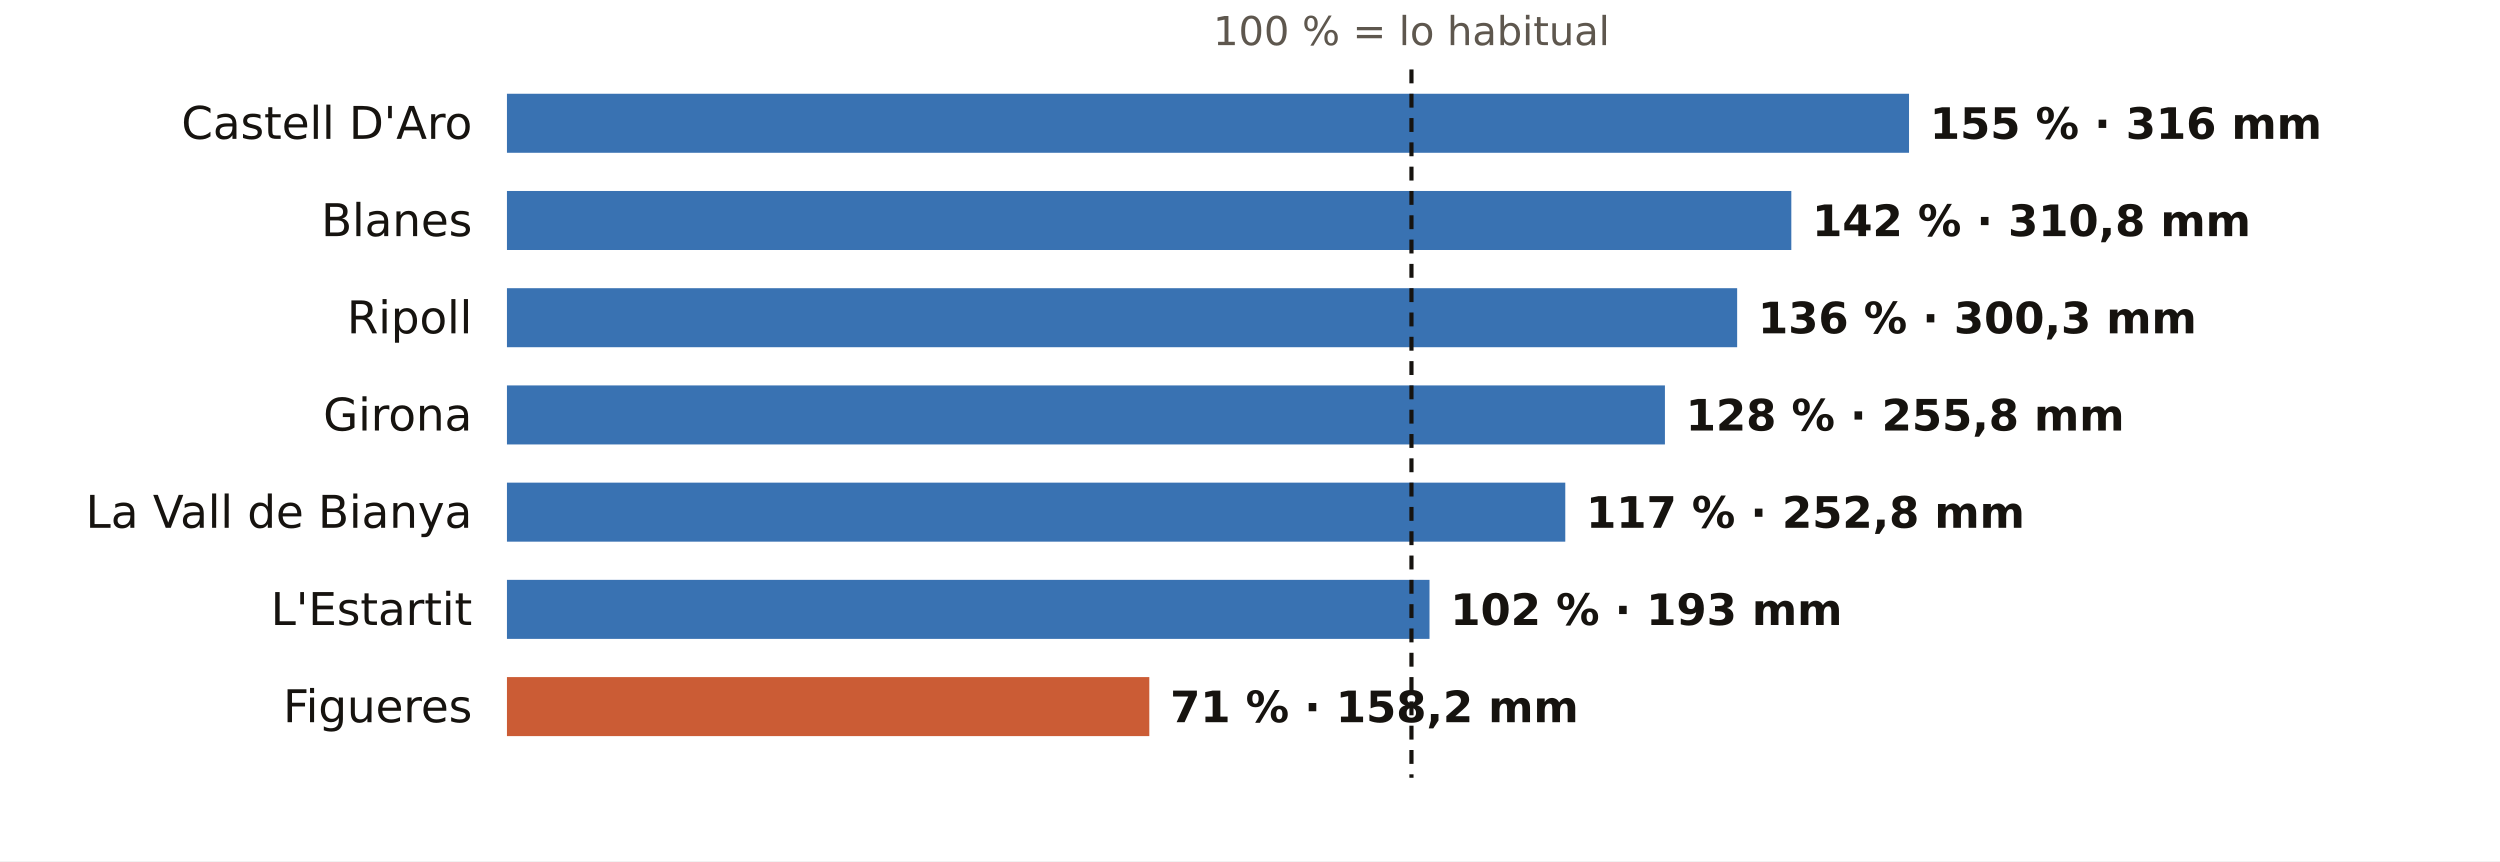
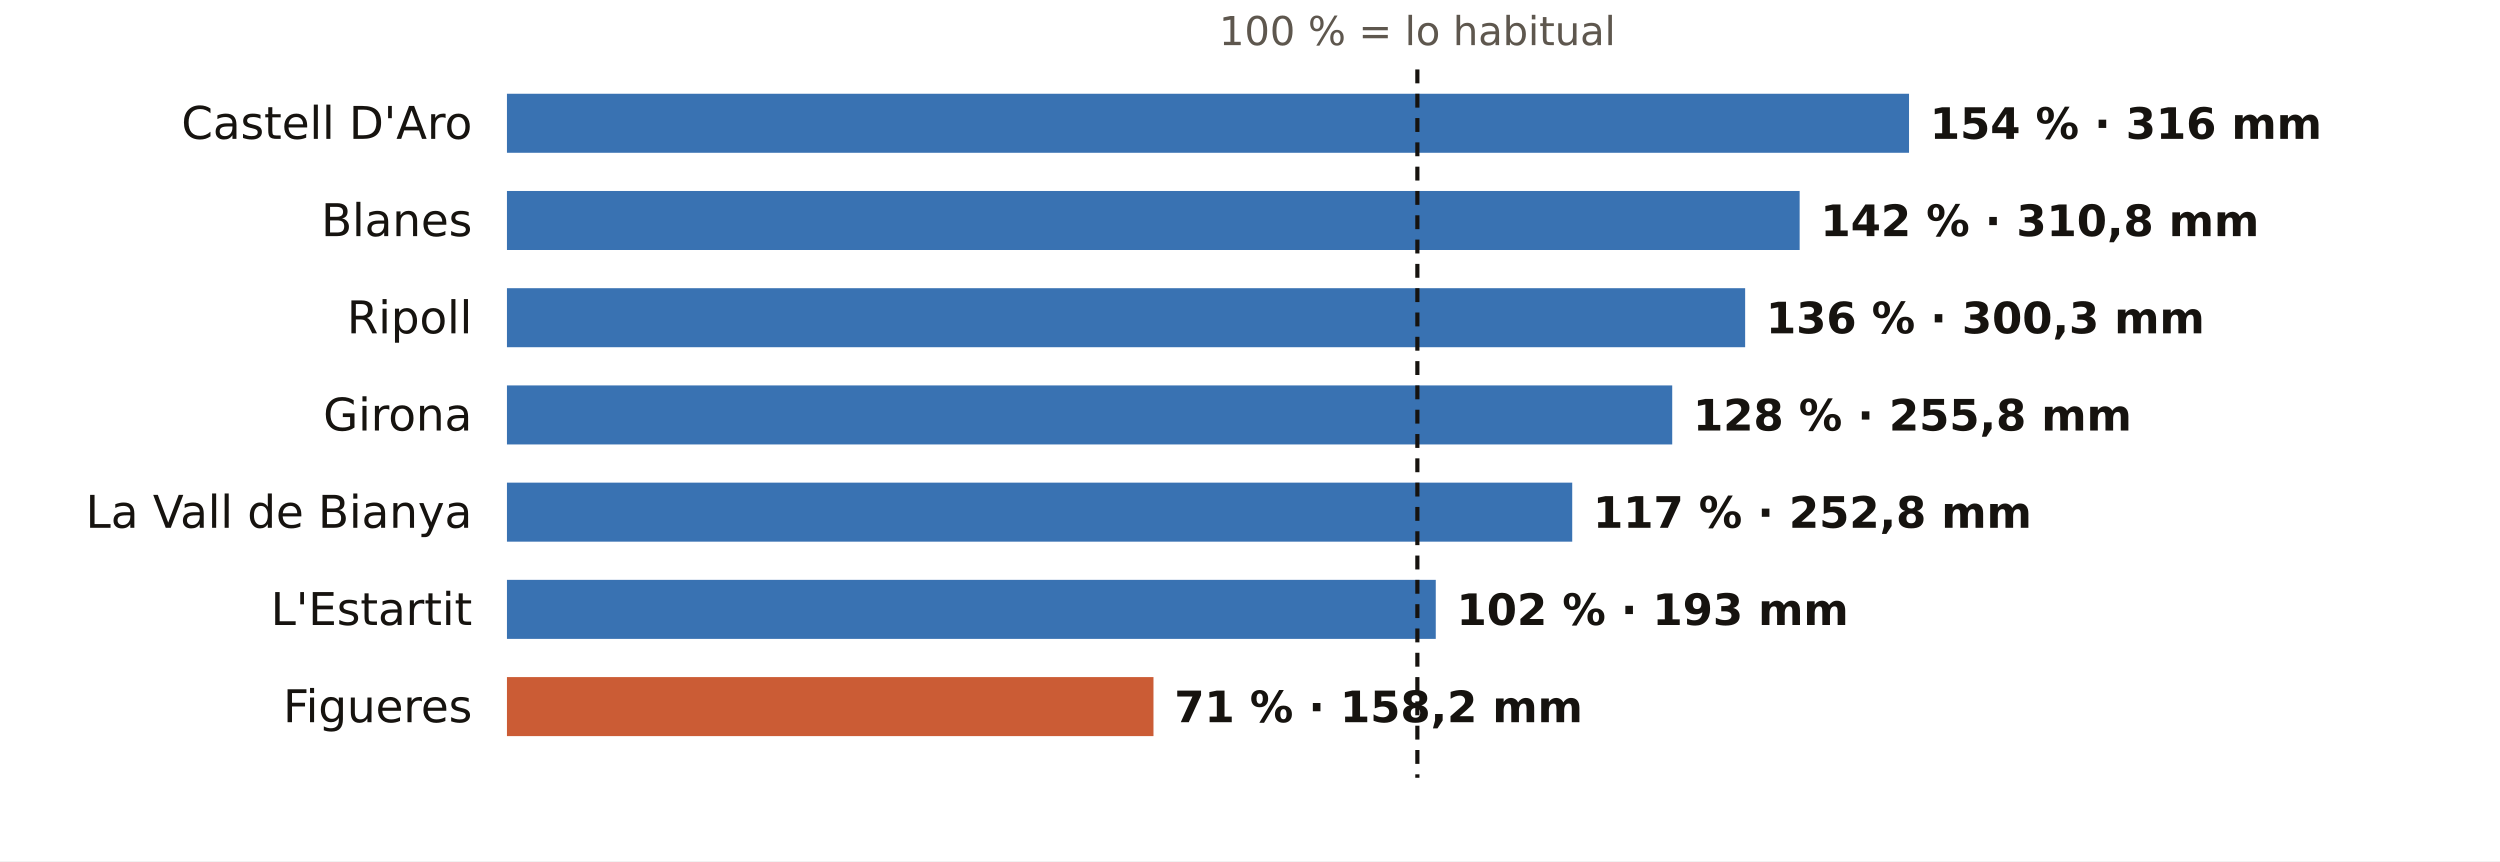
<svg xmlns="http://www.w3.org/2000/svg" viewBox="0 0 720 248" width="720" height="248" role="img" aria-label="El otoño en los pluviómetros de AEMET de Girona: % de lo habitual">
  <rect width="720" height="248" fill="#FFFFFF" />
-   <text x="406.5" y="13.0" font-size="11.5" fill="#5E574E" text-anchor="middle" font-weight="400" font-family="Public Sans, DejaVu Sans, Arial, sans-serif">100 % = lo habitual</text>
+   <text x="408.2" y="13.0" font-size="11.5" fill="#5E574E" text-anchor="middle" font-weight="400" font-family="Public Sans, DejaVu Sans, Arial, sans-serif">100 % = lo habitual</text>
  <text x="136.0" y="40.0" font-size="13" fill="#16130F" text-anchor="end" font-weight="500" font-family="Public Sans, DejaVu Sans, Arial, sans-serif">Castell D'Aro</text>
  <rect x="146" y="27" width="403.8" height="17" fill="#1F5FA8" opacity="0.88" />
-   <text x="555.8" y="40.0" font-size="12.5" fill="#16130F" text-anchor="start" font-weight="600" font-family="Public Sans, DejaVu Sans, Arial, sans-serif">155 % · 316 mm</text>
+   <text x="555.8" y="40.0" font-size="12.5" fill="#16130F" text-anchor="start" font-weight="600" font-family="Public Sans, DejaVu Sans, Arial, sans-serif">154 % · 316 mm</text>
  <text x="136.0" y="68.0" font-size="13" fill="#16130F" text-anchor="end" font-weight="500" font-family="Public Sans, DejaVu Sans, Arial, sans-serif">Blanes</text>
-   <rect x="146" y="55" width="369.9" height="17" fill="#1F5FA8" opacity="0.88" />
-   <text x="521.9" y="68.0" font-size="12.5" fill="#16130F" text-anchor="start" font-weight="600" font-family="Public Sans, DejaVu Sans, Arial, sans-serif">142 % · 310,8 mm</text>
+   <rect x="146" y="55" width="372.3" height="17" fill="#1F5FA8" opacity="0.88" />
+   <text x="524.3" y="68.0" font-size="12.5" fill="#16130F" text-anchor="start" font-weight="600" font-family="Public Sans, DejaVu Sans, Arial, sans-serif">142 % · 310,8 mm</text>
  <text x="136.0" y="96.0" font-size="13" fill="#16130F" text-anchor="end" font-weight="500" font-family="Public Sans, DejaVu Sans, Arial, sans-serif">Ripoll</text>
-   <rect x="146" y="83" width="354.3" height="17" fill="#1F5FA8" opacity="0.88" />
-   <text x="506.3" y="96.0" font-size="12.5" fill="#16130F" text-anchor="start" font-weight="600" font-family="Public Sans, DejaVu Sans, Arial, sans-serif">136 % · 300,3 mm</text>
+   <rect x="146" y="83" width="356.6" height="17" fill="#1F5FA8" opacity="0.88" />
+   <text x="508.6" y="96.0" font-size="12.5" fill="#16130F" text-anchor="start" font-weight="600" font-family="Public Sans, DejaVu Sans, Arial, sans-serif">136 % · 300,3 mm</text>
  <text x="136.0" y="124.0" font-size="13" fill="#16130F" text-anchor="end" font-weight="500" font-family="Public Sans, DejaVu Sans, Arial, sans-serif">Girona</text>
-   <rect x="146" y="111" width="333.5" height="17" fill="#1F5FA8" opacity="0.88" />
-   <text x="485.5" y="124.0" font-size="12.5" fill="#16130F" text-anchor="start" font-weight="600" font-family="Public Sans, DejaVu Sans, Arial, sans-serif">128 % · 255,8 mm</text>
+   <rect x="146" y="111" width="335.6" height="17" fill="#1F5FA8" opacity="0.88" />
+   <text x="487.6" y="124.0" font-size="12.5" fill="#16130F" text-anchor="start" font-weight="600" font-family="Public Sans, DejaVu Sans, Arial, sans-serif">128 % · 255,8 mm</text>
  <text x="136.0" y="152.0" font-size="13" fill="#16130F" text-anchor="end" font-weight="500" font-family="Public Sans, DejaVu Sans, Arial, sans-serif">La Vall de Bianya</text>
-   <rect x="146" y="139" width="304.8" height="17" fill="#1F5FA8" opacity="0.88" />
-   <text x="456.8" y="152.0" font-size="12.5" fill="#16130F" text-anchor="start" font-weight="600" font-family="Public Sans, DejaVu Sans, Arial, sans-serif">117 % · 252,8 mm</text>
+   <rect x="146" y="139" width="306.8" height="17" fill="#1F5FA8" opacity="0.88" />
+   <text x="458.8" y="152.0" font-size="12.5" fill="#16130F" text-anchor="start" font-weight="600" font-family="Public Sans, DejaVu Sans, Arial, sans-serif">117 % · 252,8 mm</text>
  <text x="136.0" y="180.0" font-size="13" fill="#16130F" text-anchor="end" font-weight="500" font-family="Public Sans, DejaVu Sans, Arial, sans-serif">L'Estartit</text>
-   <rect x="146" y="167" width="265.7" height="17" fill="#1F5FA8" opacity="0.88" />
-   <text x="417.7" y="180.0" font-size="12.5" fill="#16130F" text-anchor="start" font-weight="600" font-family="Public Sans, DejaVu Sans, Arial, sans-serif">102 % · 193 mm</text>
+   <rect x="146" y="167" width="267.5" height="17" fill="#1F5FA8" opacity="0.88" />
+   <text x="419.5" y="180.0" font-size="12.5" fill="#16130F" text-anchor="start" font-weight="600" font-family="Public Sans, DejaVu Sans, Arial, sans-serif">102 % · 193 mm</text>
  <text x="136.0" y="208.0" font-size="13" fill="#16130F" text-anchor="end" font-weight="500" font-family="Public Sans, DejaVu Sans, Arial, sans-serif">Figueres</text>
-   <rect x="146" y="195" width="185.0" height="17" fill="#C4461A" opacity="0.88" />
-   <text x="337.0" y="208.0" font-size="12.5" fill="#16130F" text-anchor="start" font-weight="600" font-family="Public Sans, DejaVu Sans, Arial, sans-serif">71 % · 158,2 mm</text>
-   <line x1="406.5" x2="406.5" y1="20" y2="224" stroke="#16130F" stroke-width="1.2" stroke-dasharray="4 3" />
+   <rect x="146" y="195" width="186.2" height="17" fill="#C4461A" opacity="0.88" />
+   <text x="338.2" y="208.0" font-size="12.5" fill="#16130F" text-anchor="start" font-weight="600" font-family="Public Sans, DejaVu Sans, Arial, sans-serif">71 % · 158,2 mm</text>
+   <line x1="408.2" x2="408.2" y1="20" y2="224" stroke="#16130F" stroke-width="1.2" stroke-dasharray="4 3" />
</svg>
